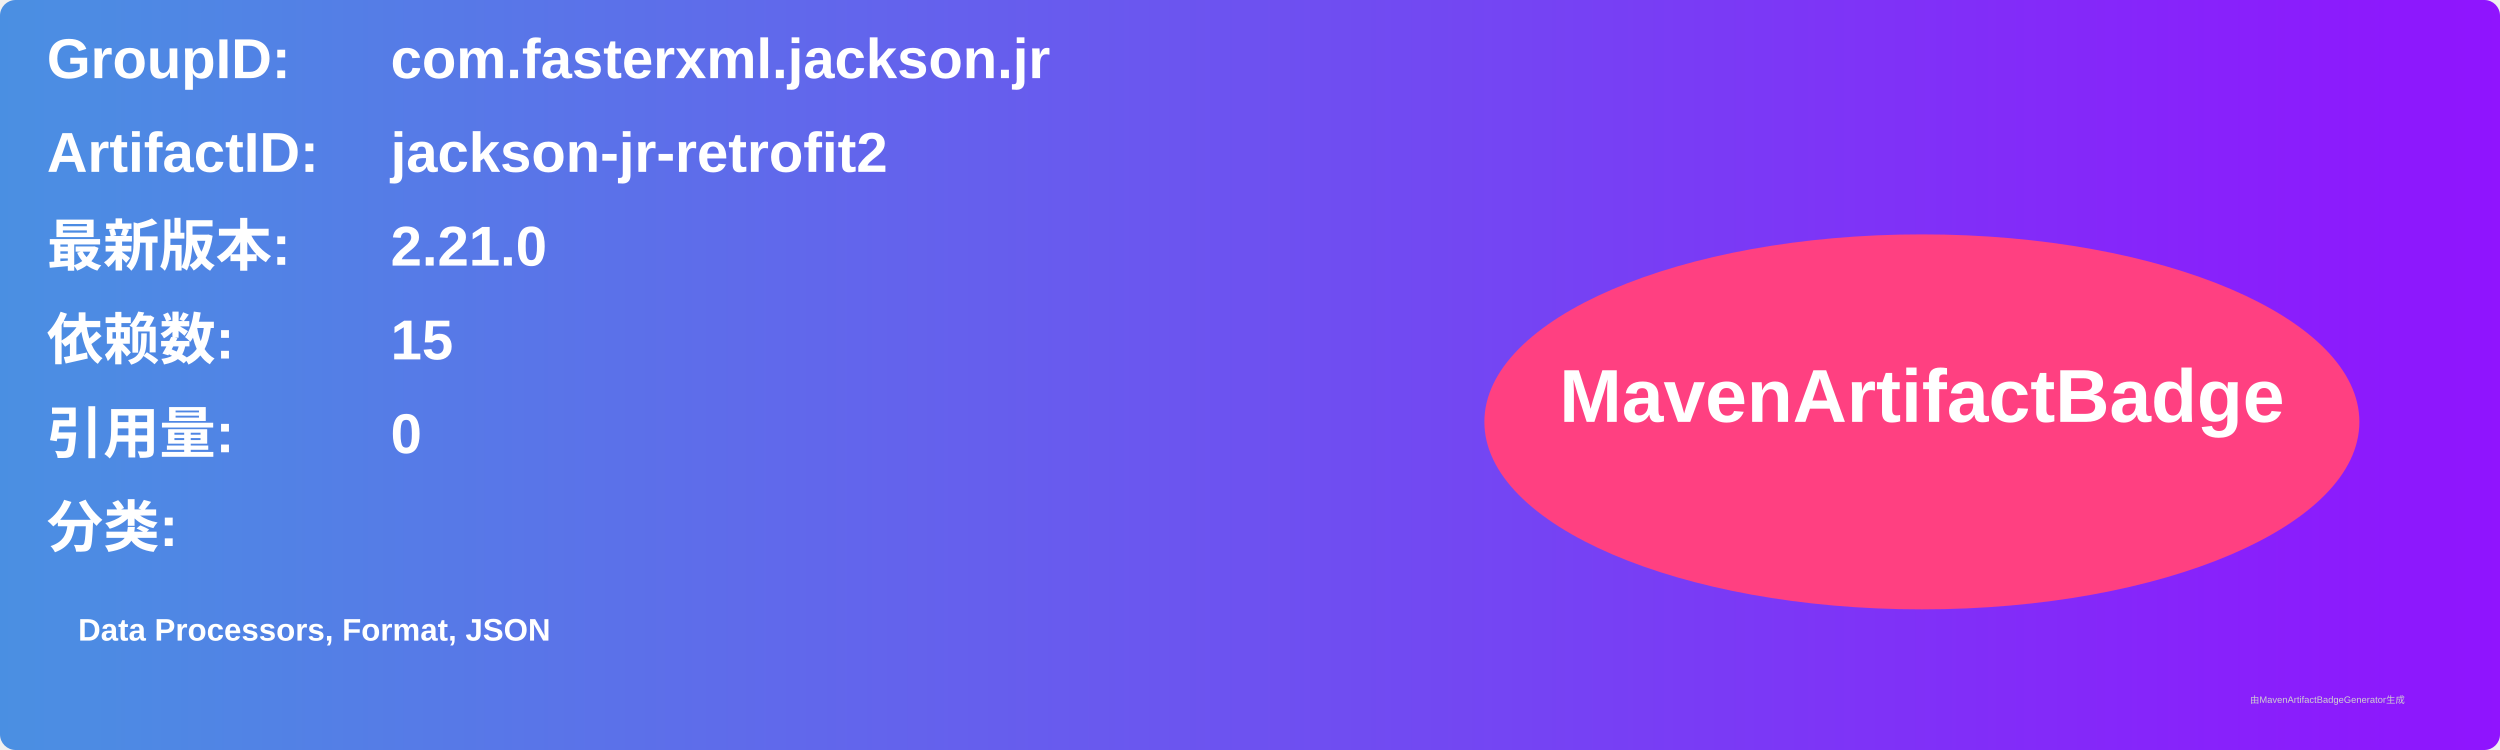
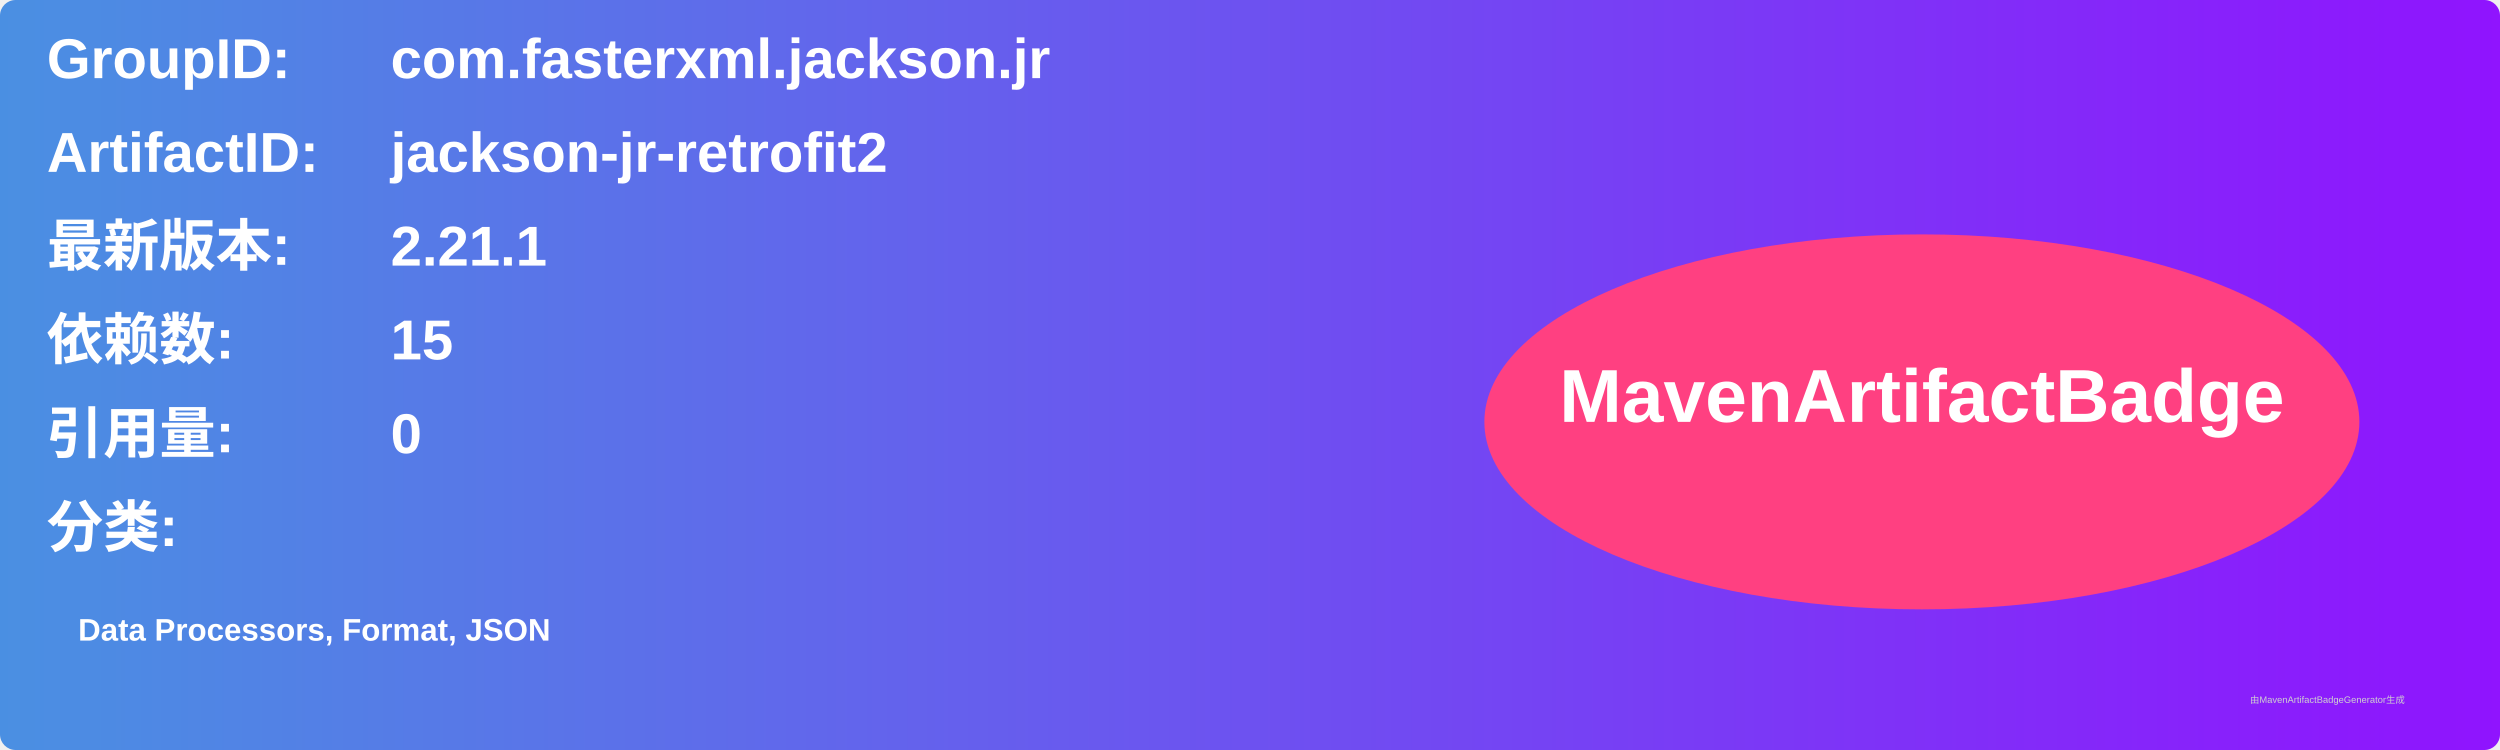
<svg xmlns="http://www.w3.org/2000/svg" width="800" height="240" viewBox="0 0 800 240">
  <linearGradient id="grad" x1="0%" y1="0%" x2="100%" y2="0%">
    <stop offset="0%" stop-color="#4a90e2" />
    <stop offset="100%" stop-color="#9013fe" />
  </linearGradient>
  <rect width="100%" height="100%" rx="5" ry="5" fill="url(#grad)" />
  <g transform="translate(15, 15)">
    <text x="0" y="10" font-family="Arial" font-size="18" fill="white" font-weight="bold" width="260">GroupID:</text>
    <text x="110" y="10" font-family="Arial" font-size="18" fill="white" font-weight="bold" width="460">com.fasterxml.jackson.jr</text>
    <text x="0" y="40" font-family="Arial" font-size="18" fill="white" font-weight="bold" width="260">ArtifactID:</text>
    <text x="110" y="40" font-family="Arial" font-size="18" fill="white" font-weight="bold" width="460">jackson-jr-retrofit2</text>
    <text x="0" y="70" font-family="Arial" font-size="18" fill="white" font-weight="bold">最新版本:</text>
    <text x="110" y="70" font-family="Arial" font-size="18" fill="white" font-weight="bold">
-       <tspan font-weight="bold">2.21.0</tspan>
+       <tspan font-weight="bold">2.21.1</tspan>
    </text>
    <text x="0" y="100" font-family="Arial" font-size="18" fill="white" font-weight="bold">依赖数: </text>
    <text x="110" y="100" font-family="Arial" font-size="18" fill="white">
      <tspan font-weight="bold">15</tspan>
    </text>
    <text x="0" y="130" font-family="Arial" font-size="18" fill="white" font-weight="bold">引用量: </text>
    <text x="110" y="130" font-family="Arial" font-size="18" fill="white">
      <tspan font-weight="bold">0</tspan>
    </text>
    <text x="0" y="160" font-family="Arial" font-size="18" fill="white" font-weight="bold">分类:</text>
    <text x="10" y="190" font-family="Arial" font-size="10" fill="white">
      <tspan font-weight="bold">Data Processors, Format, JSON</tspan>
    </text>
    <ellipse cx="600" cy="120" rx="140" ry="60" fill="#ff4081" />
    <text x="600" y="120" text-anchor="middle" font-family="Arial" font-size="24" fill="white" font-weight="bold">MavenArtifactBadge</text>
  </g>
  <text x="720" y="225" font-family="Arial" font-size="3" fill="#d0d0d0">由MavenArtifactBadgeGenerator生成</text>
</svg>
